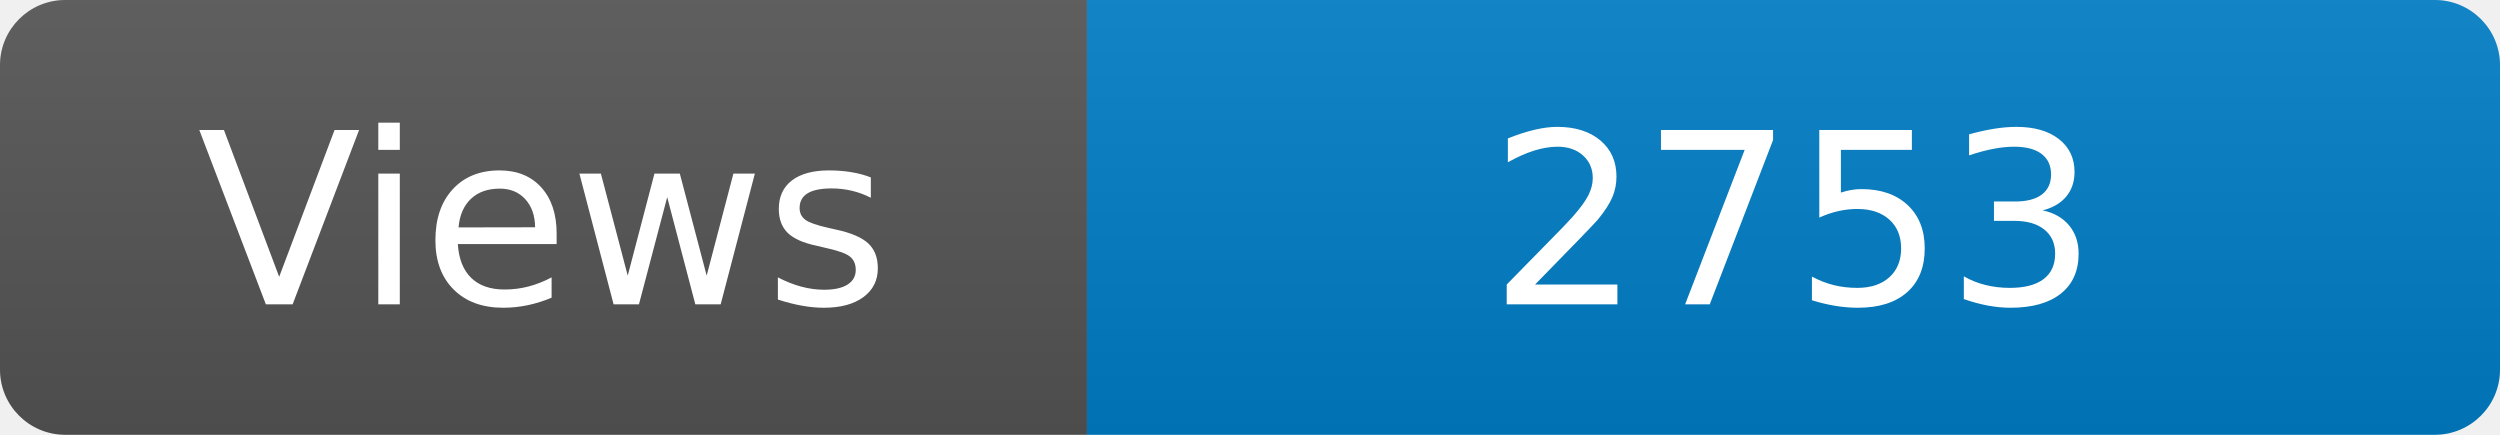
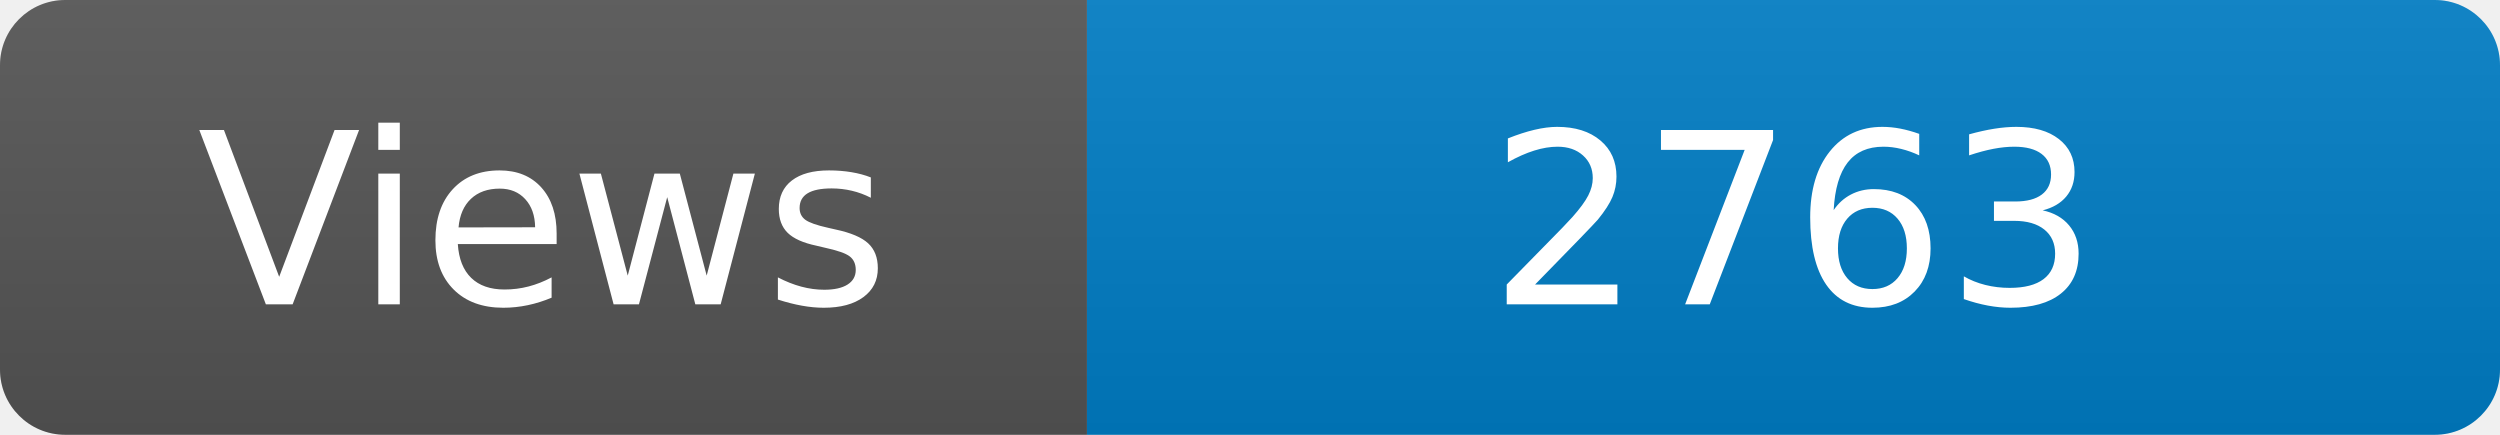
<svg xmlns="http://www.w3.org/2000/svg" width="115" height="20" role="img" aria-label="Maintained?: yes">
  <linearGradient id="s" x2="0" y2="100%">
    <stop offset="0" stop-color="#bbb" stop-opacity=".1" />
    <stop offset="1" stop-opacity=".1" />
  </linearGradient>
  <clipPath id="r">
    <rect width="115" height="20" rx="3" fill="#fff" />
  </clipPath>
  <g clip-path="url(#r)">
    <rect width="50" height="20" fill="#555" />
    <rect x="50" width="160" height="20" fill="#007ec6" />
    <rect width="115" height="20" fill="url(#s)" />
  </g>
  <g fill="#fff" text-anchor="middle" font-family="Verdana,Geneva,DejaVu Sans,sans-serif" font-size="110">
    <text x="250" y="140" transform="scale(.1)" fill="#fff">Views</text>
-     <text x="825" y="140" transform="scale(.1)" fill="#fff">2753</text>
+     <text x="825" y="140" transform="scale(.1)" fill="#fff">2763</text>
  </g>
</svg>
